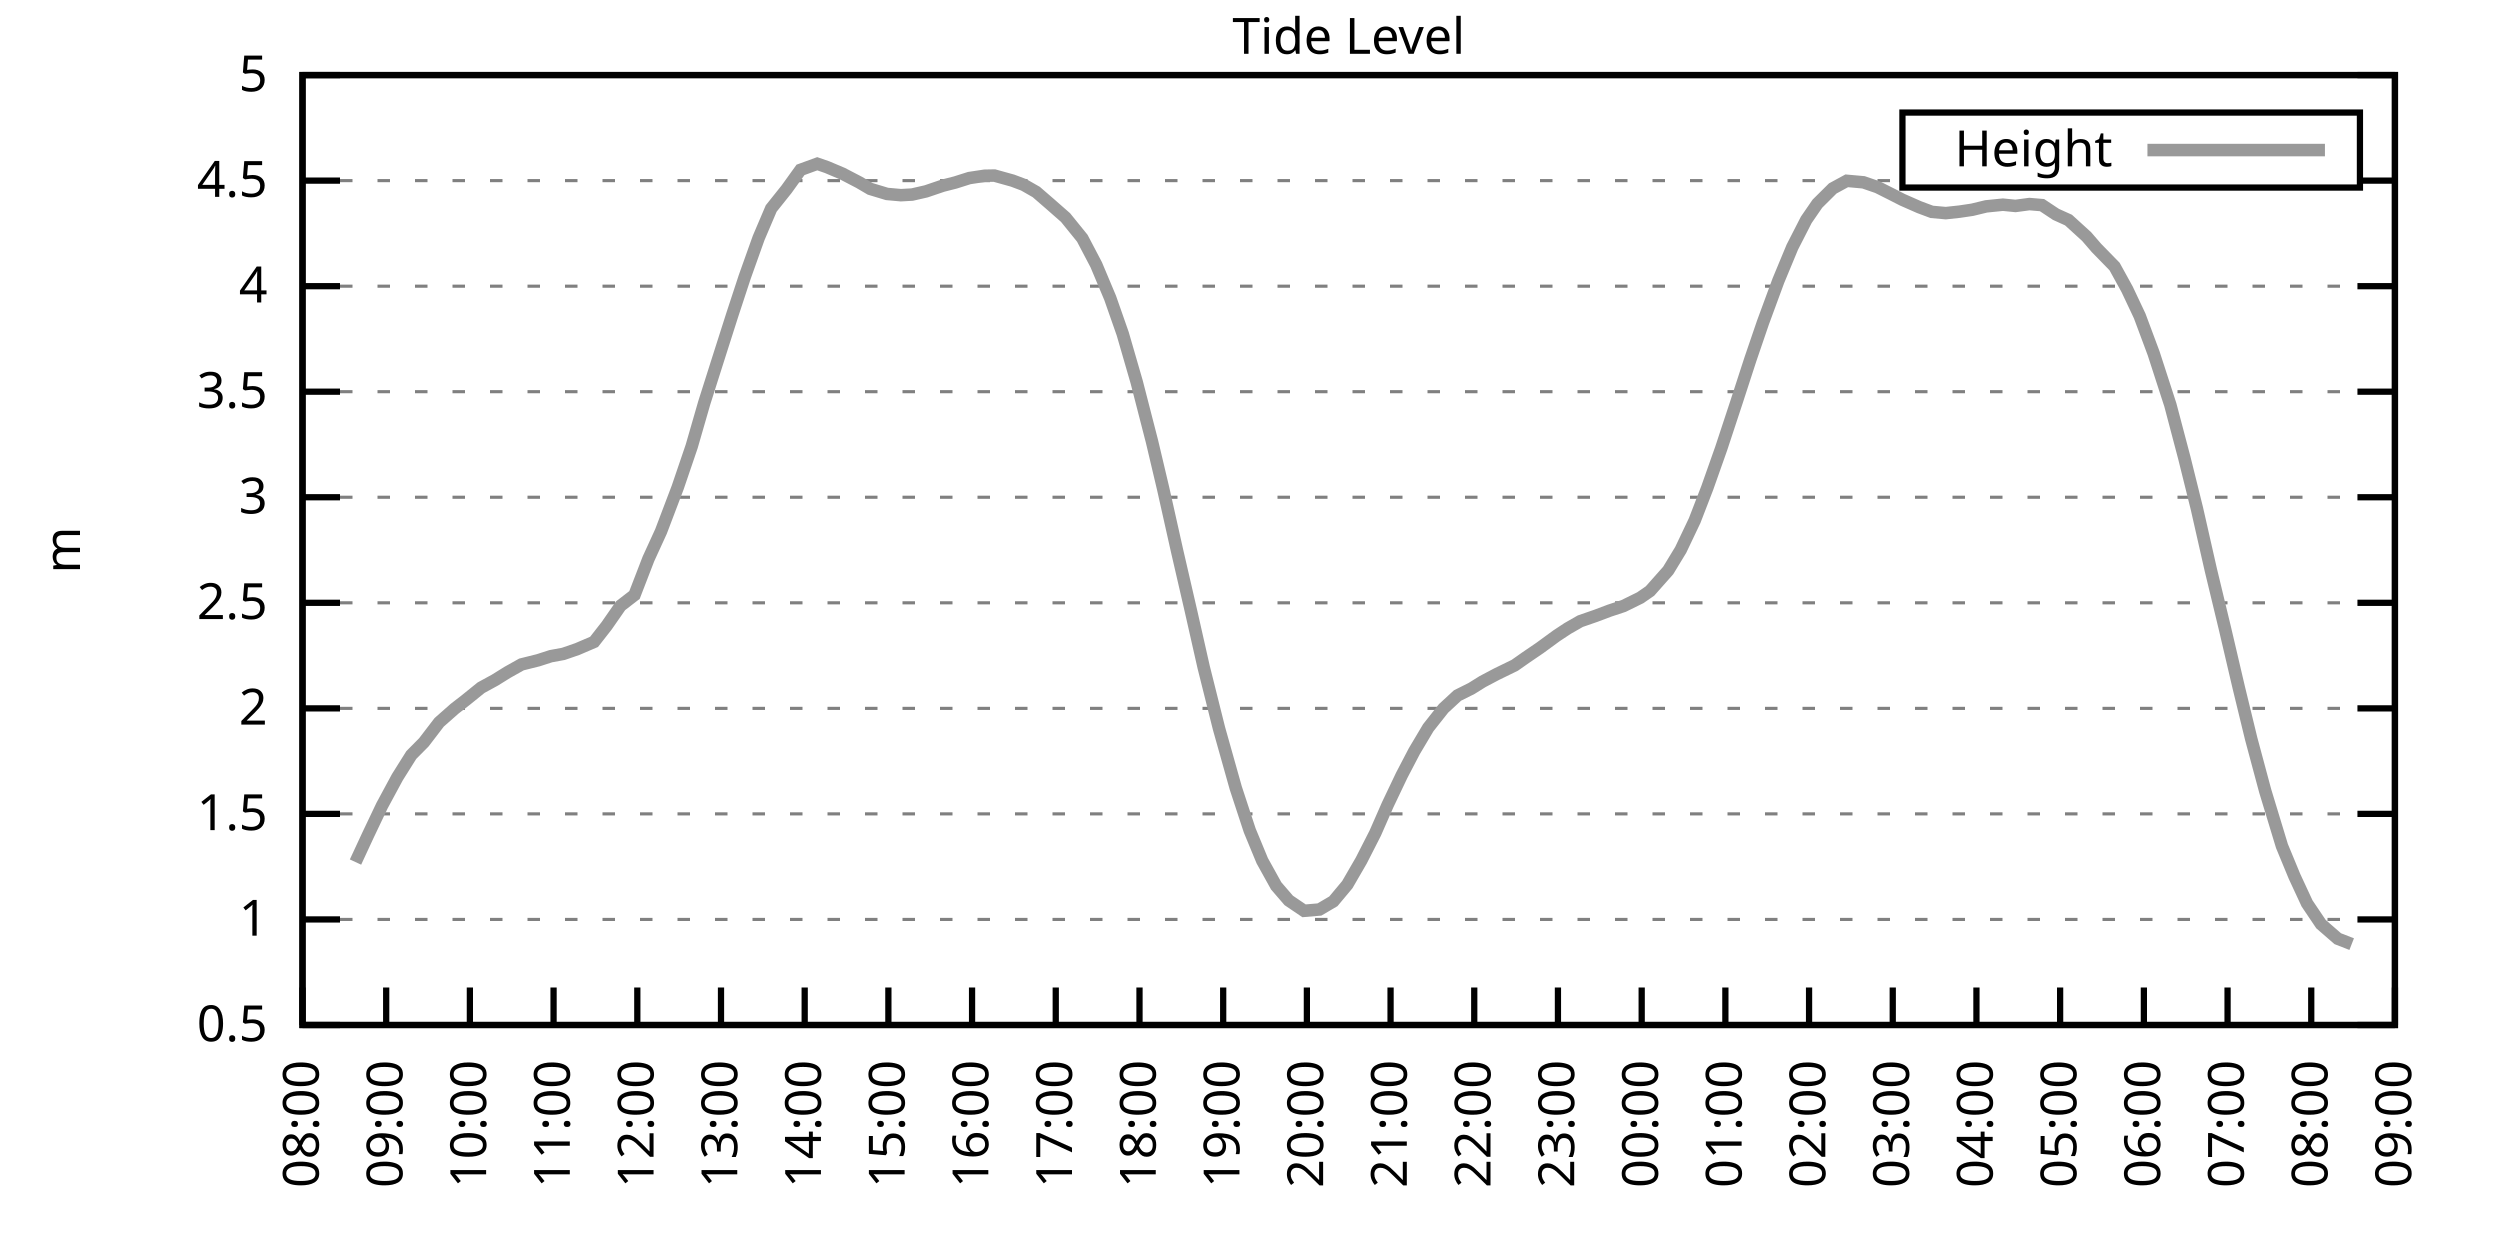
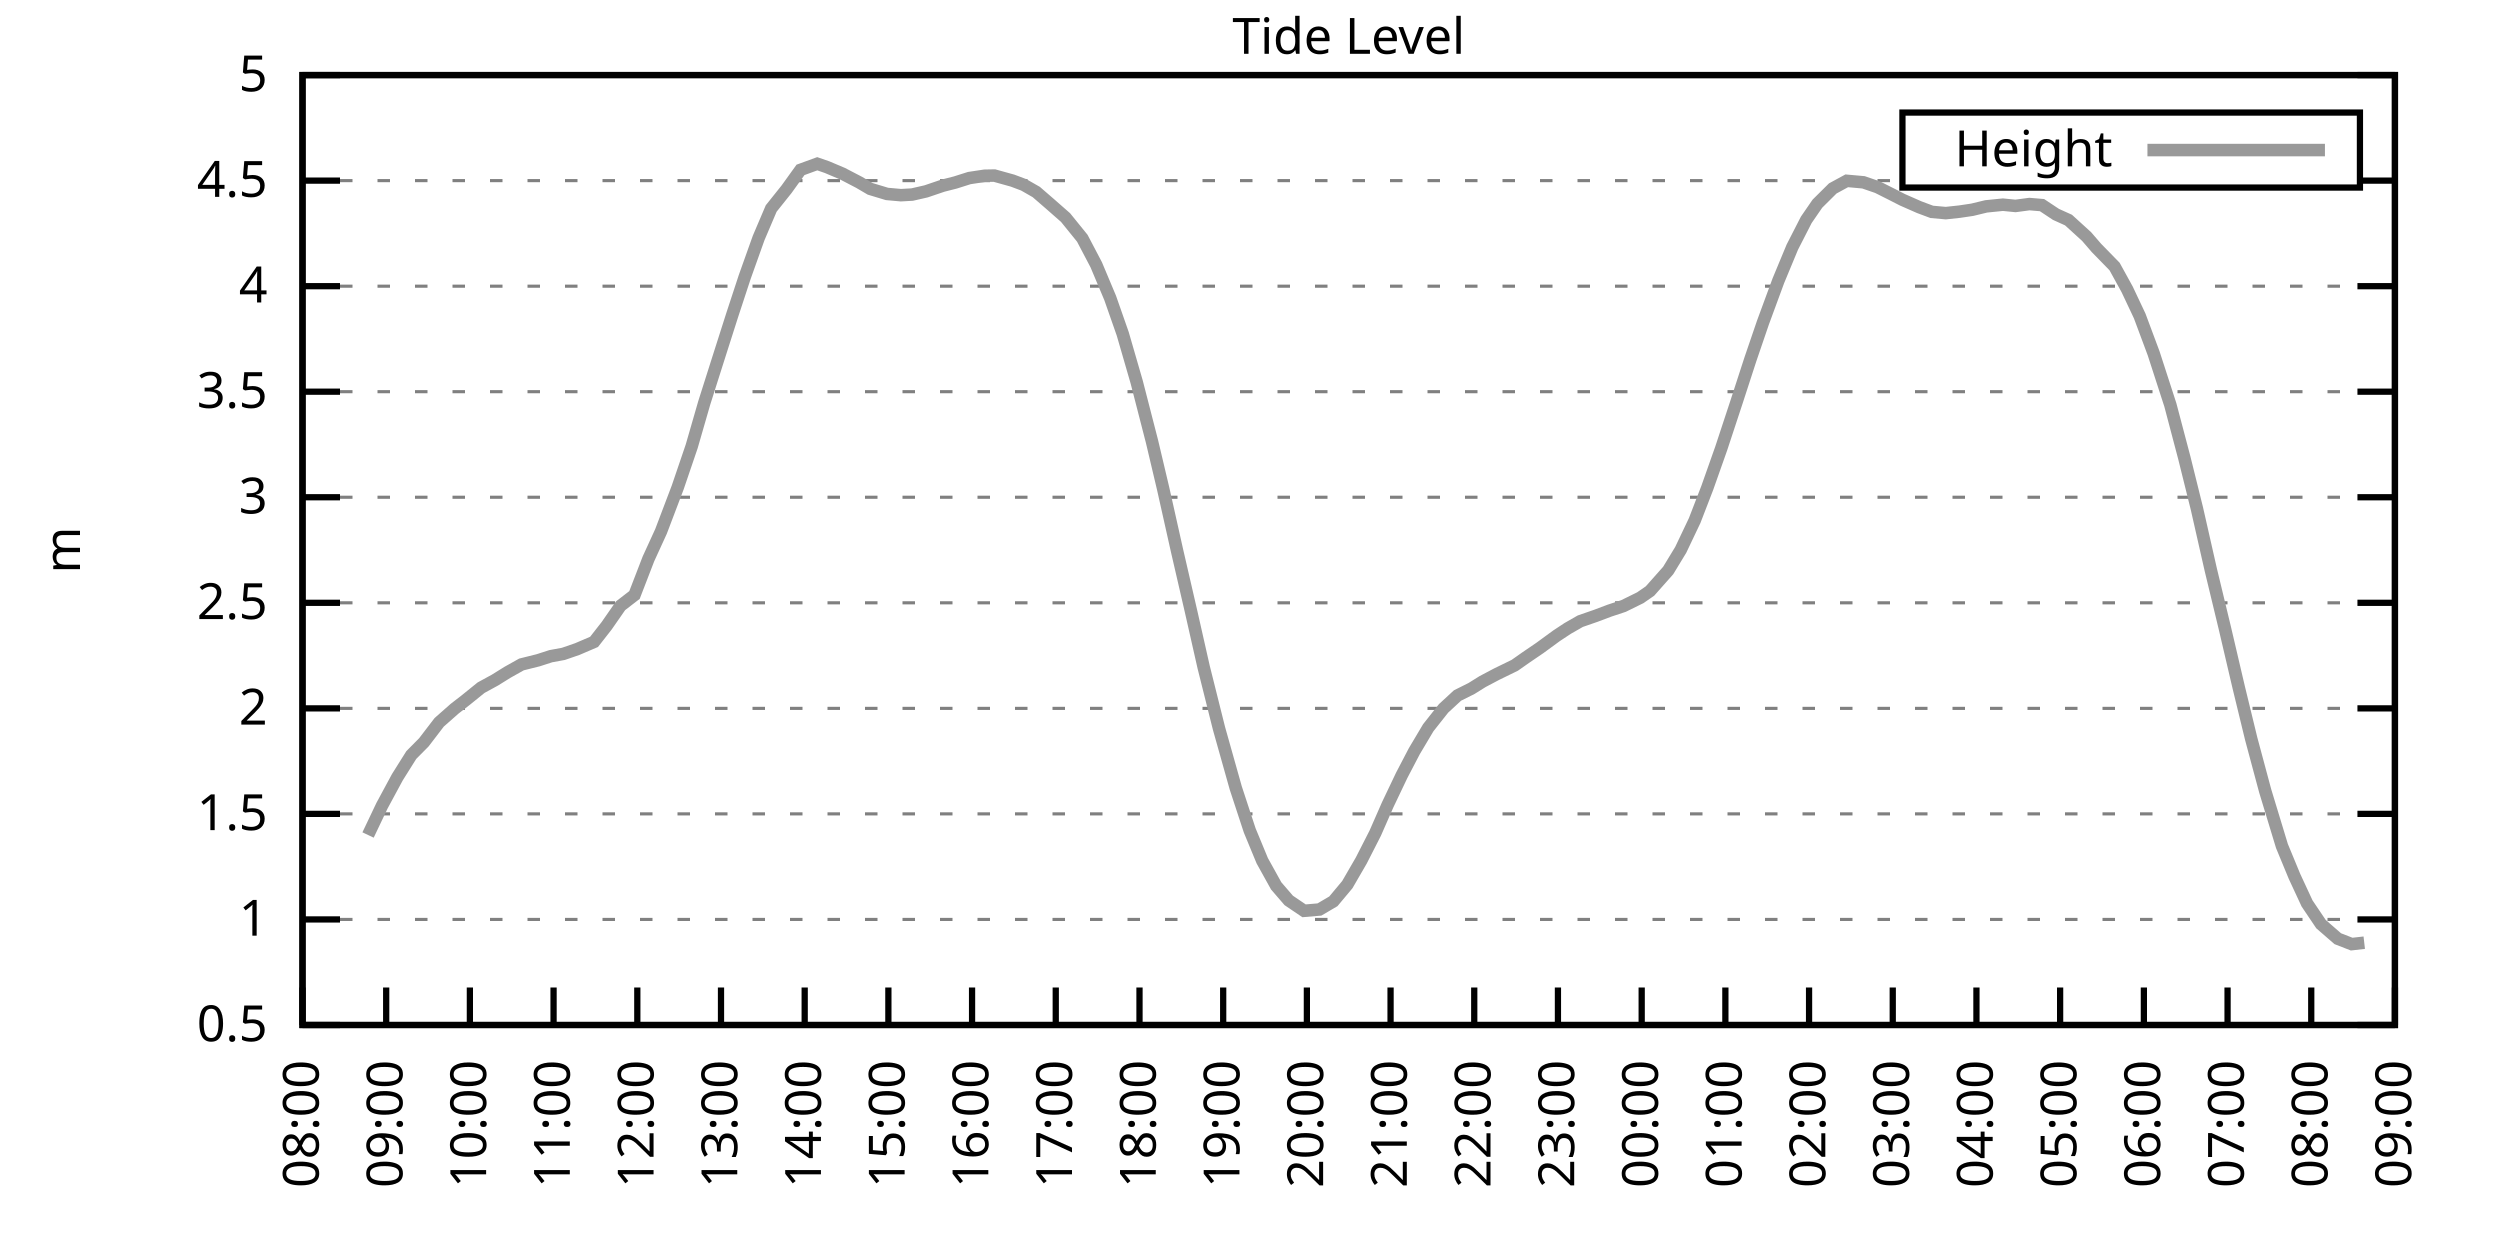
<svg xmlns="http://www.w3.org/2000/svg" xmlns:xlink="http://www.w3.org/1999/xlink" width="400" height="200" viewBox="0 0 400 200">
  <g id="gnuplot_canvas">
    <rect x="0" y="0" width="400" height="200" fill="none" />
    <defs>
      <circle id="gpDot" r="0.5" stroke-width="0.5" stroke="currentColor" />
      <path id="gpPt0" stroke-width="0.333" stroke="currentColor" d="M-1,0 h2 M0,-1 v2" />
      <path id="gpPt1" stroke-width="0.333" stroke="currentColor" d="M-1,-1 L1,1 M1,-1 L-1,1" />
      <path id="gpPt2" stroke-width="0.333" stroke="currentColor" d="M-1,0 L1,0 M0,-1 L0,1 M-1,-1 L1,1 M-1,1 L1,-1" />
      <rect id="gpPt3" stroke-width="0.333" stroke="currentColor" x="-1" y="-1" width="2" height="2" />
      <rect id="gpPt4" stroke-width="0.333" stroke="currentColor" fill="currentColor" x="-1" y="-1" width="2" height="2" />
      <circle id="gpPt5" stroke-width="0.333" stroke="currentColor" cx="0" cy="0" r="1" />
      <use xlink:href="#gpPt5" id="gpPt6" fill="currentColor" stroke="none" />
      <path id="gpPt7" stroke-width="0.333" stroke="currentColor" d="M0,-1.33 L-1.33,0.67 L1.33,0.67 z" />
      <use xlink:href="#gpPt7" id="gpPt8" fill="currentColor" stroke="none" />
      <use xlink:href="#gpPt7" id="gpPt9" stroke="currentColor" transform="rotate(180)" />
      <use xlink:href="#gpPt9" id="gpPt10" fill="currentColor" stroke="none" />
      <use xlink:href="#gpPt3" id="gpPt11" stroke="currentColor" transform="rotate(45)" />
      <use xlink:href="#gpPt11" id="gpPt12" fill="currentColor" stroke="none" />
      <path id="gpPt13" stroke-width="0.333" stroke="currentColor" d="M0,1.330 L1.265,0.411 L0.782,-1.067 L-0.782,-1.076 L-1.265,0.411 z" />
      <use xlink:href="#gpPt13" id="gpPt14" fill="currentColor" stroke="none" />
      <filter id="textbox" filterUnits="objectBoundingBox" x="0" y="0" height="1" width="1">
        <feFlood flood-color="white" flood-opacity="1" result="bgnd" />
        <feComposite in="SourceGraphic" in2="bgnd" operator="atop" />
      </filter>
      <filter id="greybox" filterUnits="objectBoundingBox" x="0" y="0" height="1" width="1">
        <feFlood flood-color="lightgrey" flood-opacity="1" result="grey" />
        <feComposite in="SourceGraphic" in2="grey" operator="atop" />
      </filter>
    </defs>
    <g fill="none" color="white" stroke="currentColor" stroke-width="1.00" stroke-linecap="butt" stroke-linejoin="miter">
</g>
    <g fill="none" color="black" stroke="currentColor" stroke-width="1.00" stroke-linecap="butt" stroke-linejoin="miter">
      <g stroke="none" shape-rendering="crispEdges">
        <polygon fill="rgb(255, 255, 255)" points="48.40,164.00 383.18,164.00 383.18,12.02 48.40,12.02 " />
      </g>
    </g>
    <g fill="none" color="black" stroke="currentColor" stroke-width="1.00" stroke-linecap="butt" stroke-linejoin="miter">
</g>
    <g fill="none" color="black" stroke="black" stroke-width="0.50" stroke-linecap="butt" stroke-linejoin="miter">
</g>
    <g fill="none" color="gray" stroke="currentColor" stroke-width="0.50" stroke-linecap="butt" stroke-linejoin="miter">
      <path stroke="gray" stroke-dasharray="2,4" class="gridline" d="M48.40,164.00 L383.19,164.00  " />
    </g>
    <g fill="none" color="gray" stroke="gray" stroke-width="1.00" stroke-linecap="butt" stroke-linejoin="miter">
</g>
    <g fill="none" color="black" stroke="currentColor" stroke-width="1.00" stroke-linecap="butt" stroke-linejoin="miter">
      <path stroke="black" d="M48.40,164.00 L54.40,164.00 M383.19,164.00 L377.19,164.00  " />
      <g transform="translate(42.80,166.60)" stroke="none" fill="black" font-family="Sans" font-size="8.00" text-anchor="end">
        <text>
          <tspan font-family="Sans"> 0.5</tspan>
        </text>
      </g>
    </g>
    <g fill="none" color="black" stroke="currentColor" stroke-width="1.00" stroke-linecap="butt" stroke-linejoin="miter">
</g>
    <g fill="none" color="black" stroke="black" stroke-width="0.50" stroke-linecap="butt" stroke-linejoin="miter">
</g>
    <g fill="none" color="gray" stroke="currentColor" stroke-width="0.50" stroke-linecap="butt" stroke-linejoin="miter">
      <path stroke="gray" stroke-dasharray="2,4" class="gridline" d="M48.40,147.11 L383.19,147.11  " />
    </g>
    <g fill="none" color="gray" stroke="gray" stroke-width="1.00" stroke-linecap="butt" stroke-linejoin="miter">
</g>
    <g fill="none" color="black" stroke="currentColor" stroke-width="1.00" stroke-linecap="butt" stroke-linejoin="miter">
      <path stroke="black" d="M48.40,147.11 L54.40,147.11 M383.19,147.11 L377.19,147.11  " />
      <g transform="translate(42.80,149.71)" stroke="none" fill="black" font-family="Sans" font-size="8.00" text-anchor="end">
        <text>
          <tspan font-family="Sans"> 1</tspan>
        </text>
      </g>
    </g>
    <g fill="none" color="black" stroke="currentColor" stroke-width="1.00" stroke-linecap="butt" stroke-linejoin="miter">
</g>
    <g fill="none" color="black" stroke="black" stroke-width="0.50" stroke-linecap="butt" stroke-linejoin="miter">
</g>
    <g fill="none" color="gray" stroke="currentColor" stroke-width="0.50" stroke-linecap="butt" stroke-linejoin="miter">
      <path stroke="gray" stroke-dasharray="2,4" class="gridline" d="M48.40,130.22 L383.19,130.22  " />
    </g>
    <g fill="none" color="gray" stroke="gray" stroke-width="1.00" stroke-linecap="butt" stroke-linejoin="miter">
</g>
    <g fill="none" color="black" stroke="currentColor" stroke-width="1.00" stroke-linecap="butt" stroke-linejoin="miter">
      <path stroke="black" d="M48.40,130.22 L54.40,130.22 M383.19,130.22 L377.19,130.22  " />
      <g transform="translate(42.80,132.82)" stroke="none" fill="black" font-family="Sans" font-size="8.00" text-anchor="end">
        <text>
          <tspan font-family="Sans"> 1.5</tspan>
        </text>
      </g>
    </g>
    <g fill="none" color="black" stroke="currentColor" stroke-width="1.00" stroke-linecap="butt" stroke-linejoin="miter">
</g>
    <g fill="none" color="black" stroke="black" stroke-width="0.50" stroke-linecap="butt" stroke-linejoin="miter">
</g>
    <g fill="none" color="gray" stroke="currentColor" stroke-width="0.50" stroke-linecap="butt" stroke-linejoin="miter">
      <path stroke="gray" stroke-dasharray="2,4" class="gridline" d="M48.40,113.34 L383.19,113.34  " />
    </g>
    <g fill="none" color="gray" stroke="gray" stroke-width="1.00" stroke-linecap="butt" stroke-linejoin="miter">
</g>
    <g fill="none" color="black" stroke="currentColor" stroke-width="1.00" stroke-linecap="butt" stroke-linejoin="miter">
      <path stroke="black" d="M48.40,113.34 L54.40,113.34 M383.19,113.34 L377.19,113.34  " />
      <g transform="translate(42.80,115.94)" stroke="none" fill="black" font-family="Sans" font-size="8.00" text-anchor="end">
        <text>
          <tspan font-family="Sans"> 2</tspan>
        </text>
      </g>
    </g>
    <g fill="none" color="black" stroke="currentColor" stroke-width="1.00" stroke-linecap="butt" stroke-linejoin="miter">
</g>
    <g fill="none" color="black" stroke="black" stroke-width="0.50" stroke-linecap="butt" stroke-linejoin="miter">
</g>
    <g fill="none" color="gray" stroke="currentColor" stroke-width="0.50" stroke-linecap="butt" stroke-linejoin="miter">
      <path stroke="gray" stroke-dasharray="2,4" class="gridline" d="M48.40,96.45 L383.19,96.45  " />
    </g>
    <g fill="none" color="gray" stroke="gray" stroke-width="1.00" stroke-linecap="butt" stroke-linejoin="miter">
</g>
    <g fill="none" color="black" stroke="currentColor" stroke-width="1.00" stroke-linecap="butt" stroke-linejoin="miter">
      <path stroke="black" d="M48.40,96.45 L54.40,96.45 M383.19,96.45 L377.19,96.45  " />
      <g transform="translate(42.80,99.05)" stroke="none" fill="black" font-family="Sans" font-size="8.00" text-anchor="end">
        <text>
          <tspan font-family="Sans"> 2.5</tspan>
        </text>
      </g>
    </g>
    <g fill="none" color="black" stroke="currentColor" stroke-width="1.00" stroke-linecap="butt" stroke-linejoin="miter">
</g>
    <g fill="none" color="black" stroke="black" stroke-width="0.50" stroke-linecap="butt" stroke-linejoin="miter">
</g>
    <g fill="none" color="gray" stroke="currentColor" stroke-width="0.50" stroke-linecap="butt" stroke-linejoin="miter">
      <path stroke="gray" stroke-dasharray="2,4" class="gridline" d="M48.40,79.56 L383.19,79.56  " />
    </g>
    <g fill="none" color="gray" stroke="gray" stroke-width="1.00" stroke-linecap="butt" stroke-linejoin="miter">
</g>
    <g fill="none" color="black" stroke="currentColor" stroke-width="1.00" stroke-linecap="butt" stroke-linejoin="miter">
      <path stroke="black" d="M48.40,79.56 L54.40,79.56 M383.19,79.56 L377.19,79.56  " />
      <g transform="translate(42.80,82.16)" stroke="none" fill="black" font-family="Sans" font-size="8.00" text-anchor="end">
        <text>
          <tspan font-family="Sans"> 3</tspan>
        </text>
      </g>
    </g>
    <g fill="none" color="black" stroke="currentColor" stroke-width="1.00" stroke-linecap="butt" stroke-linejoin="miter">
</g>
    <g fill="none" color="black" stroke="black" stroke-width="0.50" stroke-linecap="butt" stroke-linejoin="miter">
</g>
    <g fill="none" color="gray" stroke="currentColor" stroke-width="0.50" stroke-linecap="butt" stroke-linejoin="miter">
      <path stroke="gray" stroke-dasharray="2,4" class="gridline" d="M48.40,62.67 L383.19,62.67  " />
    </g>
    <g fill="none" color="gray" stroke="gray" stroke-width="1.00" stroke-linecap="butt" stroke-linejoin="miter">
</g>
    <g fill="none" color="black" stroke="currentColor" stroke-width="1.00" stroke-linecap="butt" stroke-linejoin="miter">
      <path stroke="black" d="M48.40,62.67 L54.40,62.67 M383.19,62.67 L377.19,62.67  " />
      <g transform="translate(42.80,65.27)" stroke="none" fill="black" font-family="Sans" font-size="8.00" text-anchor="end">
        <text>
          <tspan font-family="Sans"> 3.5</tspan>
        </text>
      </g>
    </g>
    <g fill="none" color="black" stroke="currentColor" stroke-width="1.00" stroke-linecap="butt" stroke-linejoin="miter">
</g>
    <g fill="none" color="black" stroke="black" stroke-width="0.50" stroke-linecap="butt" stroke-linejoin="miter">
</g>
    <g fill="none" color="gray" stroke="currentColor" stroke-width="0.50" stroke-linecap="butt" stroke-linejoin="miter">
      <path stroke="gray" stroke-dasharray="2,4" class="gridline" d="M48.40,45.79 L383.19,45.79  " />
    </g>
    <g fill="none" color="gray" stroke="gray" stroke-width="1.00" stroke-linecap="butt" stroke-linejoin="miter">
</g>
    <g fill="none" color="black" stroke="currentColor" stroke-width="1.00" stroke-linecap="butt" stroke-linejoin="miter">
      <path stroke="black" d="M48.40,45.79 L54.40,45.79 M383.19,45.79 L377.19,45.79  " />
      <g transform="translate(42.80,48.39)" stroke="none" fill="black" font-family="Sans" font-size="8.00" text-anchor="end">
        <text>
          <tspan font-family="Sans"> 4</tspan>
        </text>
      </g>
    </g>
    <g fill="none" color="black" stroke="currentColor" stroke-width="1.00" stroke-linecap="butt" stroke-linejoin="miter">
</g>
    <g fill="none" color="black" stroke="black" stroke-width="0.50" stroke-linecap="butt" stroke-linejoin="miter">
</g>
    <g fill="none" color="gray" stroke="currentColor" stroke-width="0.50" stroke-linecap="butt" stroke-linejoin="miter">
      <path stroke="gray" stroke-dasharray="2,4" class="gridline" d="M48.40,28.90 L304.39,28.90 M377.59,28.90 L383.19,28.90  " />
    </g>
    <g fill="none" color="gray" stroke="gray" stroke-width="1.00" stroke-linecap="butt" stroke-linejoin="miter">
</g>
    <g fill="none" color="black" stroke="currentColor" stroke-width="1.00" stroke-linecap="butt" stroke-linejoin="miter">
      <path stroke="black" d="M48.40,28.90 L54.40,28.90 M383.19,28.90 L377.19,28.90  " />
      <g transform="translate(42.80,31.50)" stroke="none" fill="black" font-family="Sans" font-size="8.00" text-anchor="end">
        <text>
          <tspan font-family="Sans"> 4.5</tspan>
        </text>
      </g>
    </g>
    <g fill="none" color="black" stroke="currentColor" stroke-width="1.00" stroke-linecap="butt" stroke-linejoin="miter">
</g>
    <g fill="none" color="black" stroke="black" stroke-width="0.50" stroke-linecap="butt" stroke-linejoin="miter">
</g>
    <g fill="none" color="gray" stroke="currentColor" stroke-width="0.50" stroke-linecap="butt" stroke-linejoin="miter">
      <path stroke="gray" stroke-dasharray="2,4" class="gridline" d="M48.40,12.01 L383.19,12.01  " />
    </g>
    <g fill="none" color="gray" stroke="gray" stroke-width="1.00" stroke-linecap="butt" stroke-linejoin="miter">
</g>
    <g fill="none" color="black" stroke="currentColor" stroke-width="1.00" stroke-linecap="butt" stroke-linejoin="miter">
      <path stroke="black" d="M48.40,12.01 L54.40,12.01 M383.19,12.01 L377.19,12.01  " />
      <g transform="translate(42.80,14.61)" stroke="none" fill="black" font-family="Sans" font-size="8.00" text-anchor="end">
        <text>
          <tspan font-family="Sans"> 5</tspan>
        </text>
      </g>
    </g>
    <g fill="none" color="black" stroke="currentColor" stroke-width="1.00" stroke-linecap="butt" stroke-linejoin="miter">
      <path stroke="black" d="M48.40,164.00 L48.40,158.00  " />
      <g transform="translate(51.00,169.60) rotate(270.00)" stroke="none" fill="black" font-family="Sans" font-size="8.00" text-anchor="end">
        <text>
          <tspan font-family="Sans">08:00</tspan>
        </text>
      </g>
    </g>
    <g fill="none" color="black" stroke="currentColor" stroke-width="1.00" stroke-linecap="butt" stroke-linejoin="miter">
      <path stroke="black" d="M61.79,164.00 L61.79,158.00  " />
      <g transform="translate(64.39,169.60) rotate(270.00)" stroke="none" fill="black" font-family="Sans" font-size="8.00" text-anchor="end">
        <text>
          <tspan font-family="Sans">09:00</tspan>
        </text>
      </g>
    </g>
    <g fill="none" color="black" stroke="currentColor" stroke-width="1.00" stroke-linecap="butt" stroke-linejoin="miter">
      <path stroke="black" d="M75.18,164.00 L75.18,158.00  " />
      <g transform="translate(77.78,169.60) rotate(270.00)" stroke="none" fill="black" font-family="Sans" font-size="8.00" text-anchor="end">
        <text>
          <tspan font-family="Sans">10:00</tspan>
        </text>
      </g>
    </g>
    <g fill="none" color="black" stroke="currentColor" stroke-width="1.00" stroke-linecap="butt" stroke-linejoin="miter">
      <path stroke="black" d="M88.57,164.00 L88.57,158.00  " />
      <g transform="translate(91.17,169.60) rotate(270.00)" stroke="none" fill="black" font-family="Sans" font-size="8.00" text-anchor="end">
        <text>
          <tspan font-family="Sans">11:00</tspan>
        </text>
      </g>
    </g>
    <g fill="none" color="black" stroke="currentColor" stroke-width="1.00" stroke-linecap="butt" stroke-linejoin="miter">
      <path stroke="black" d="M101.97,164.00 L101.97,158.00  " />
      <g transform="translate(104.57,169.60) rotate(270.00)" stroke="none" fill="black" font-family="Sans" font-size="8.00" text-anchor="end">
        <text>
          <tspan font-family="Sans">12:00</tspan>
        </text>
      </g>
    </g>
    <g fill="none" color="black" stroke="currentColor" stroke-width="1.00" stroke-linecap="butt" stroke-linejoin="miter">
      <path stroke="black" d="M115.36,164.00 L115.36,158.00  " />
      <g transform="translate(117.96,169.60) rotate(270.00)" stroke="none" fill="black" font-family="Sans" font-size="8.00" text-anchor="end">
        <text>
          <tspan font-family="Sans">13:00</tspan>
        </text>
      </g>
    </g>
    <g fill="none" color="black" stroke="currentColor" stroke-width="1.00" stroke-linecap="butt" stroke-linejoin="miter">
      <path stroke="black" d="M128.75,164.00 L128.75,158.00  " />
      <g transform="translate(131.35,169.60) rotate(270.00)" stroke="none" fill="black" font-family="Sans" font-size="8.00" text-anchor="end">
        <text>
          <tspan font-family="Sans">14:00</tspan>
        </text>
      </g>
    </g>
    <g fill="none" color="black" stroke="currentColor" stroke-width="1.00" stroke-linecap="butt" stroke-linejoin="miter">
      <path stroke="black" d="M142.14,164.00 L142.14,158.00  " />
      <g transform="translate(144.74,169.60) rotate(270.00)" stroke="none" fill="black" font-family="Sans" font-size="8.00" text-anchor="end">
        <text>
          <tspan font-family="Sans">15:00</tspan>
        </text>
      </g>
    </g>
    <g fill="none" color="black" stroke="currentColor" stroke-width="1.00" stroke-linecap="butt" stroke-linejoin="miter">
      <path stroke="black" d="M155.53,164.00 L155.53,158.00  " />
      <g transform="translate(158.13,169.60) rotate(270.00)" stroke="none" fill="black" font-family="Sans" font-size="8.00" text-anchor="end">
        <text>
          <tspan font-family="Sans">16:00</tspan>
        </text>
      </g>
    </g>
    <g fill="none" color="black" stroke="currentColor" stroke-width="1.00" stroke-linecap="butt" stroke-linejoin="miter">
      <path stroke="black" d="M168.92,164.00 L168.92,158.00  " />
      <g transform="translate(171.52,169.60) rotate(270.00)" stroke="none" fill="black" font-family="Sans" font-size="8.00" text-anchor="end">
        <text>
          <tspan font-family="Sans">17:00</tspan>
        </text>
      </g>
    </g>
    <g fill="none" color="black" stroke="currentColor" stroke-width="1.00" stroke-linecap="butt" stroke-linejoin="miter">
      <path stroke="black" d="M182.32,164.00 L182.32,158.00  " />
      <g transform="translate(184.92,169.60) rotate(270.00)" stroke="none" fill="black" font-family="Sans" font-size="8.00" text-anchor="end">
        <text>
          <tspan font-family="Sans">18:00</tspan>
        </text>
      </g>
    </g>
    <g fill="none" color="black" stroke="currentColor" stroke-width="1.00" stroke-linecap="butt" stroke-linejoin="miter">
      <path stroke="black" d="M195.71,164.00 L195.71,158.00  " />
      <g transform="translate(198.31,169.60) rotate(270.00)" stroke="none" fill="black" font-family="Sans" font-size="8.00" text-anchor="end">
        <text>
          <tspan font-family="Sans">19:00</tspan>
        </text>
      </g>
    </g>
    <g fill="none" color="black" stroke="currentColor" stroke-width="1.00" stroke-linecap="butt" stroke-linejoin="miter">
      <path stroke="black" d="M209.10,164.00 L209.10,158.00  " />
      <g transform="translate(211.70,169.60) rotate(270.00)" stroke="none" fill="black" font-family="Sans" font-size="8.00" text-anchor="end">
        <text>
          <tspan font-family="Sans">20:00</tspan>
        </text>
      </g>
    </g>
    <g fill="none" color="black" stroke="currentColor" stroke-width="1.00" stroke-linecap="butt" stroke-linejoin="miter">
      <path stroke="black" d="M222.49,164.00 L222.49,158.00  " />
      <g transform="translate(225.09,169.60) rotate(270.00)" stroke="none" fill="black" font-family="Sans" font-size="8.00" text-anchor="end">
        <text>
          <tspan font-family="Sans">21:00</tspan>
        </text>
      </g>
    </g>
    <g fill="none" color="black" stroke="currentColor" stroke-width="1.00" stroke-linecap="butt" stroke-linejoin="miter">
      <path stroke="black" d="M235.88,164.00 L235.88,158.00  " />
      <g transform="translate(238.48,169.60) rotate(270.00)" stroke="none" fill="black" font-family="Sans" font-size="8.00" text-anchor="end">
        <text>
          <tspan font-family="Sans">22:00</tspan>
        </text>
      </g>
    </g>
    <g fill="none" color="black" stroke="currentColor" stroke-width="1.00" stroke-linecap="butt" stroke-linejoin="miter">
      <path stroke="black" d="M249.27,164.00 L249.27,158.00  " />
      <g transform="translate(251.87,169.60) rotate(270.00)" stroke="none" fill="black" font-family="Sans" font-size="8.00" text-anchor="end">
        <text>
          <tspan font-family="Sans">23:00</tspan>
        </text>
      </g>
    </g>
    <g fill="none" color="black" stroke="currentColor" stroke-width="1.00" stroke-linecap="butt" stroke-linejoin="miter">
      <path stroke="black" d="M262.67,164.00 L262.67,158.00  " />
      <g transform="translate(265.27,169.60) rotate(270.00)" stroke="none" fill="black" font-family="Sans" font-size="8.00" text-anchor="end">
        <text>
          <tspan font-family="Sans">00:00</tspan>
        </text>
      </g>
    </g>
    <g fill="none" color="black" stroke="currentColor" stroke-width="1.00" stroke-linecap="butt" stroke-linejoin="miter">
      <path stroke="black" d="M276.06,164.00 L276.06,158.00  " />
      <g transform="translate(278.66,169.60) rotate(270.00)" stroke="none" fill="black" font-family="Sans" font-size="8.00" text-anchor="end">
        <text>
          <tspan font-family="Sans">01:00</tspan>
        </text>
      </g>
    </g>
    <g fill="none" color="black" stroke="currentColor" stroke-width="1.00" stroke-linecap="butt" stroke-linejoin="miter">
      <path stroke="black" d="M289.45,164.00 L289.45,158.00  " />
      <g transform="translate(292.05,169.60) rotate(270.00)" stroke="none" fill="black" font-family="Sans" font-size="8.00" text-anchor="end">
        <text>
          <tspan font-family="Sans">02:00</tspan>
        </text>
      </g>
    </g>
    <g fill="none" color="black" stroke="currentColor" stroke-width="1.00" stroke-linecap="butt" stroke-linejoin="miter">
      <path stroke="black" d="M302.84,164.00 L302.84,158.00  " />
      <g transform="translate(305.44,169.60) rotate(270.00)" stroke="none" fill="black" font-family="Sans" font-size="8.00" text-anchor="end">
        <text>
          <tspan font-family="Sans">03:00</tspan>
        </text>
      </g>
    </g>
    <g fill="none" color="black" stroke="currentColor" stroke-width="1.00" stroke-linecap="butt" stroke-linejoin="miter">
      <path stroke="black" d="M316.23,164.00 L316.23,158.00  " />
      <g transform="translate(318.83,169.60) rotate(270.00)" stroke="none" fill="black" font-family="Sans" font-size="8.00" text-anchor="end">
        <text>
          <tspan font-family="Sans">04:00</tspan>
        </text>
      </g>
    </g>
    <g fill="none" color="black" stroke="currentColor" stroke-width="1.00" stroke-linecap="butt" stroke-linejoin="miter">
      <path stroke="black" d="M329.62,164.00 L329.62,158.00  " />
      <g transform="translate(332.22,169.60) rotate(270.00)" stroke="none" fill="black" font-family="Sans" font-size="8.00" text-anchor="end">
        <text>
          <tspan font-family="Sans">05:00</tspan>
        </text>
      </g>
    </g>
    <g fill="none" color="black" stroke="currentColor" stroke-width="1.00" stroke-linecap="butt" stroke-linejoin="miter">
      <path stroke="black" d="M343.02,164.00 L343.02,158.00  " />
      <g transform="translate(345.62,169.60) rotate(270.00)" stroke="none" fill="black" font-family="Sans" font-size="8.00" text-anchor="end">
        <text>
          <tspan font-family="Sans">06:00</tspan>
        </text>
      </g>
    </g>
    <g fill="none" color="black" stroke="currentColor" stroke-width="1.00" stroke-linecap="butt" stroke-linejoin="miter">
      <path stroke="black" d="M356.41,164.00 L356.41,158.00  " />
      <g transform="translate(359.01,169.60) rotate(270.00)" stroke="none" fill="black" font-family="Sans" font-size="8.00" text-anchor="end">
        <text>
          <tspan font-family="Sans">07:00</tspan>
        </text>
      </g>
    </g>
    <g fill="none" color="black" stroke="currentColor" stroke-width="1.00" stroke-linecap="butt" stroke-linejoin="miter">
      <path stroke="black" d="M369.80,164.00 L369.80,158.00  " />
      <g transform="translate(372.40,169.60) rotate(270.00)" stroke="none" fill="black" font-family="Sans" font-size="8.00" text-anchor="end">
        <text>
          <tspan font-family="Sans">08:00</tspan>
        </text>
      </g>
    </g>
    <g fill="none" color="black" stroke="currentColor" stroke-width="1.00" stroke-linecap="butt" stroke-linejoin="miter">
      <path stroke="black" d="M383.19,164.00 L383.19,158.00  " />
      <g transform="translate(385.79,169.60) rotate(270.00)" stroke="none" fill="black" font-family="Sans" font-size="8.00" text-anchor="end">
        <text>
          <tspan font-family="Sans">09:00</tspan>
        </text>
      </g>
    </g>
    <g fill="none" color="black" stroke="currentColor" stroke-width="1.00" stroke-linecap="butt" stroke-linejoin="miter">
</g>
    <g fill="none" color="black" stroke="currentColor" stroke-width="1.00" stroke-linecap="butt" stroke-linejoin="miter">
      <path stroke="black" d="M48.40,12.01 L48.40,164.00 L383.19,164.00 L383.19,12.01 L48.40,12.01 Z  " />
    </g>
    <g fill="none" color="black" stroke="currentColor" stroke-width="1.00" stroke-linecap="butt" stroke-linejoin="miter">
</g>
    <g fill="none" color="black" stroke="currentColor" stroke-width="1.00" stroke-linecap="butt" stroke-linejoin="miter">
      <path stroke="black" d="M304.39,30.01 L304.39,18.01 L377.59,18.01 L377.59,30.01 L304.39,30.01 Z  " />
    </g>
    <g id="Tide_level_plot_1">
      <g fill="none" color="white" stroke="black" stroke-width="2.00" stroke-linecap="butt" stroke-linejoin="miter">
</g>
      <g fill="none" color="black" stroke="currentColor" stroke-width="2.00" stroke-linecap="butt" stroke-linejoin="miter">
        <g transform="translate(337.99,26.61)" stroke="none" fill="black" font-family="Sans" font-size="8.00" text-anchor="end">
          <text>
            <tspan font-family="Sans">Height</tspan>
          </text>
        </g>
      </g>
      <g fill="none" color="black" stroke="currentColor" stroke-width="2.00" stroke-linecap="butt" stroke-linejoin="miter">
-         <path stroke="rgb(153, 153, 153)" d="M343.59,24.01 L371.99,24.01 M56.88,137.93 L58.89,133.60 L61.12,128.91 L63.58,124.35 L65.81,120.80 L67.82,118.77   L70.27,115.57 L72.73,113.40 L74.51,112.02 L76.97,110.03 L79.20,108.81 L81.21,107.56 L83.44,106.31 L86.12,105.64   L88.13,104.99 L90.14,104.62 L92.37,103.85 L95.05,102.70 L97.06,100.13 L99.29,96.92 L101.52,95.20 L103.75,89.42   L105.76,85.03 L108.44,77.97 L110.67,71.42 L112.68,64.46 L114.91,57.44 L117.14,50.45 L119.15,44.33 L121.38,38.08   L123.39,33.36 L125.85,30.28 L128.08,27.18 L130.76,26.20 L132.32,26.74 L134.78,27.78 L137.45,29.17 L139.24,30.22   L141.92,31.03 L144.15,31.23 L145.94,31.13 L148.17,30.62 L150.85,29.71 L152.85,29.20 L155.09,28.49 L157.54,28.12   L159.10,28.09 L162.01,28.90 L163.79,29.57 L165.80,30.72 L168.03,32.65 L170.49,34.81 L173.17,38.12 L175.40,42.37   L177.63,47.68 L179.64,53.42 L181.87,61.12 L184.32,70.64 L186.11,78.21 L188.34,88.17 L190.57,97.83 L192.58,106.72   L195.04,116.55 L197.72,126.07 L199.95,132.86 L201.96,137.72 L204.19,141.74 L206.20,144.07 L208.65,145.73 L211.11,145.52   L213.34,144.21 L215.57,141.54 L217.80,137.69 L220.04,133.30 L222.04,128.74 L224.28,124.04 L226.29,120.19 L228.52,116.44   L230.97,113.34 L233.20,111.28 L235.44,110.16 L237.22,109.05 L239.45,107.87 L242.36,106.45 L244.14,105.20 L246.37,103.68   L249.05,101.72 L250.84,100.54 L252.85,99.39 L255.30,98.54 L257.53,97.70 L259.76,96.96 L262.44,95.64 L264.00,94.56   L266.91,91.28 L268.92,87.97 L271.15,83.28 L273.16,78.07 L275.39,71.76 L277.84,64.33 L280.07,57.47 L282.08,51.59   L284.54,44.91 L286.77,39.54 L289.00,35.18 L290.79,32.58 L293.24,30.15 L295.48,28.93 L298.15,29.17 L300.39,29.94   L302.62,31.06 L304.40,31.97 L307.08,33.15 L309.09,33.90 L311.32,34.10 L313.55,33.86 L315.56,33.56 L317.79,33.02   L320.47,32.75 L322.48,32.95 L324.71,32.65 L326.72,32.82 L328.95,34.30 L330.96,35.21 L333.86,37.85 L335.43,39.67   L338.33,42.64 L340.34,46.29 L342.35,50.55 L344.58,56.53 L347.26,64.80 L349.49,73.25 L351.50,81.35 L353.73,91.18   L355.96,100.43 L358.19,109.96 L360.20,118.23 L362.43,126.54 L365.11,135.36 L367.12,140.22 L369.13,144.55 L371.36,147.86   L374.04,150.19 L376.27,151.06  " />
+         <path stroke="rgb(153, 153, 153)" d="M343.59,24.01 L371.99,24.01 M58.89,133.60 L61.12,128.91 L63.58,124.35 L65.81,120.80 L67.82,118.77 L70.27,115.57   L72.73,113.40 L74.51,112.02 L76.97,110.03 L79.20,108.81 L81.21,107.56 L83.44,106.31 L86.12,105.64 L88.13,104.99   L90.14,104.62 L92.37,103.85 L95.05,102.70 L97.06,100.13 L99.29,96.92 L101.52,95.20 L103.75,89.42 L105.76,85.03   L108.44,77.97 L110.67,71.42 L112.68,64.46 L114.91,57.44 L117.14,50.45 L119.15,44.33 L121.38,38.08 L123.39,33.36   L125.85,30.28 L128.08,27.18 L130.76,26.20 L132.32,26.74 L134.78,27.78 L137.45,29.17 L139.24,30.22 L141.92,31.03   L144.15,31.23 L145.94,31.13 L148.17,30.62 L150.85,29.71 L152.85,29.20 L155.09,28.49 L157.54,28.12 L159.10,28.09   L162.01,28.90 L163.79,29.57 L165.80,30.72 L168.03,32.65 L170.49,34.81 L173.17,38.12 L175.40,42.37 L177.63,47.68   L179.64,53.42 L181.87,61.12 L184.32,70.64 L186.11,78.21 L188.34,88.17 L190.57,97.83 L192.58,106.72 L195.04,116.55   L197.72,126.07 L199.95,132.86 L201.96,137.72 L204.19,141.74 L206.20,144.07 L208.65,145.73 L211.11,145.52 L213.34,144.21   L215.57,141.54 L217.80,137.69 L220.04,133.30 L222.04,128.74 L224.28,124.04 L226.29,120.19 L228.52,116.44 L230.97,113.34   L233.20,111.28 L235.44,110.16 L237.22,109.05 L239.45,107.87 L242.36,106.45 L244.14,105.20 L246.37,103.68 L249.05,101.72   L250.84,100.54 L252.85,99.39 L255.30,98.54 L257.53,97.70 L259.76,96.96 L262.44,95.64 L264.00,94.56 L266.91,91.28   L268.92,87.97 L271.15,83.28 L273.16,78.07 L275.39,71.76 L277.84,64.33 L280.07,57.47 L282.08,51.59 L284.54,44.91   L286.77,39.54 L289.00,35.18 L290.79,32.58 L293.24,30.15 L295.48,28.93 L298.15,29.17 L300.39,29.94 L302.62,31.06   L304.40,31.97 L307.08,33.15 L309.09,33.90 L311.32,34.10 L313.55,33.86 L315.56,33.56 L317.79,33.02 L320.47,32.75   L322.48,32.95 L324.71,32.65 L326.72,32.82 L328.95,34.30 L330.96,35.21 L333.86,37.85 L335.43,39.67 L338.33,42.64   L340.34,46.29 L342.35,50.55 L344.58,56.53 L347.26,64.80 L349.49,73.25 L351.50,81.35 L353.73,91.18 L355.96,100.43   L358.19,109.96 L360.20,118.23 L362.43,126.54 L365.11,135.36 L367.12,140.22 L369.13,144.55 L371.36,147.86 L374.04,150.19   L376.27,151.06 L378.28,150.83  " />
      </g>
    </g>
    <g fill="none" color="black" stroke="currentColor" stroke-width="2.00" stroke-linecap="butt" stroke-linejoin="miter">
</g>
    <g fill="none" color="black" stroke="black" stroke-width="1.00" stroke-linecap="butt" stroke-linejoin="miter">
</g>
    <g fill="none" color="black" stroke="currentColor" stroke-width="1.00" stroke-linecap="butt" stroke-linejoin="miter">
      <path stroke="black" d="M48.40,12.01 L48.40,164.00 L383.19,164.00 L383.19,12.01 L48.40,12.01 Z  " />
      <g transform="translate(12.80,88.01) rotate(270.00)" stroke="none" fill="black" font-family="Sans" font-size="8.00" text-anchor="middle">
        <text>
          <tspan font-family="Sans">m</tspan>
        </text>
      </g>
    </g>
    <g fill="none" color="black" stroke="currentColor" stroke-width="1.00" stroke-linecap="butt" stroke-linejoin="miter">
</g>
    <g fill="none" color="black" stroke="currentColor" stroke-width="1.00" stroke-linecap="butt" stroke-linejoin="miter">
      <g transform="translate(215.79,8.61)" stroke="none" fill="black" font-family="Sans" font-size="8.00" text-anchor="middle">
        <text>
          <tspan font-family="Sans">Tide Level</tspan>
        </text>
      </g>
    </g>
    <g fill="none" color="black" stroke="currentColor" stroke-width="1.00" stroke-linecap="butt" stroke-linejoin="miter">
</g>
  </g>
</svg>
